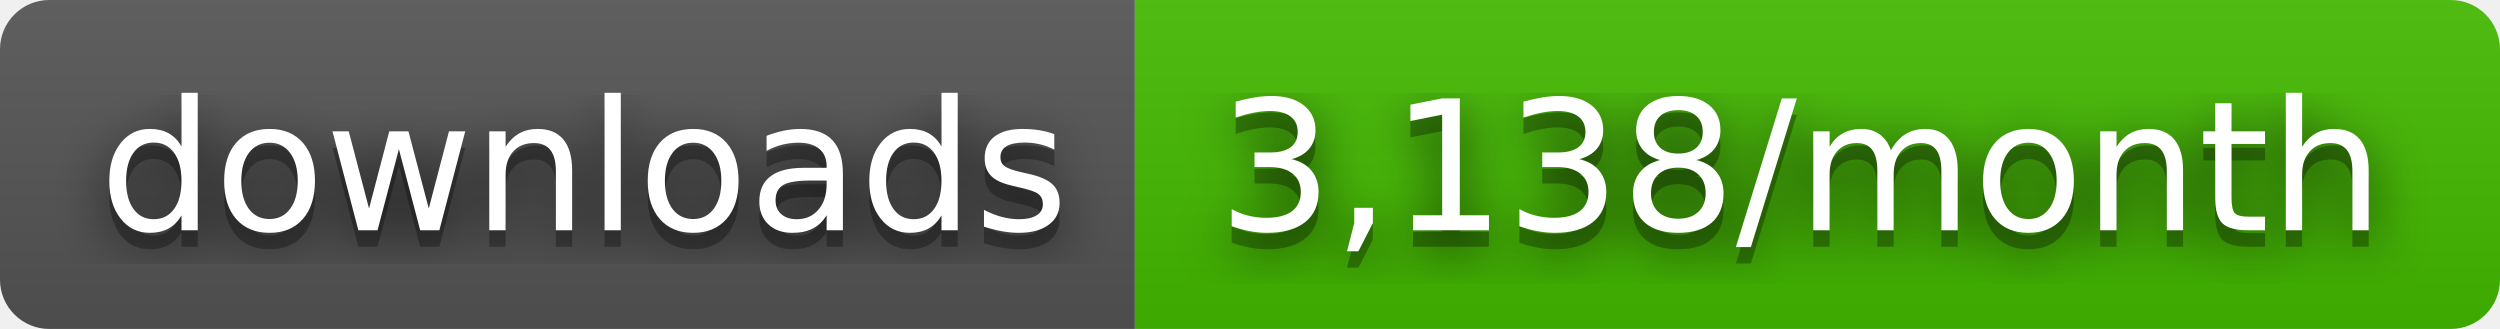
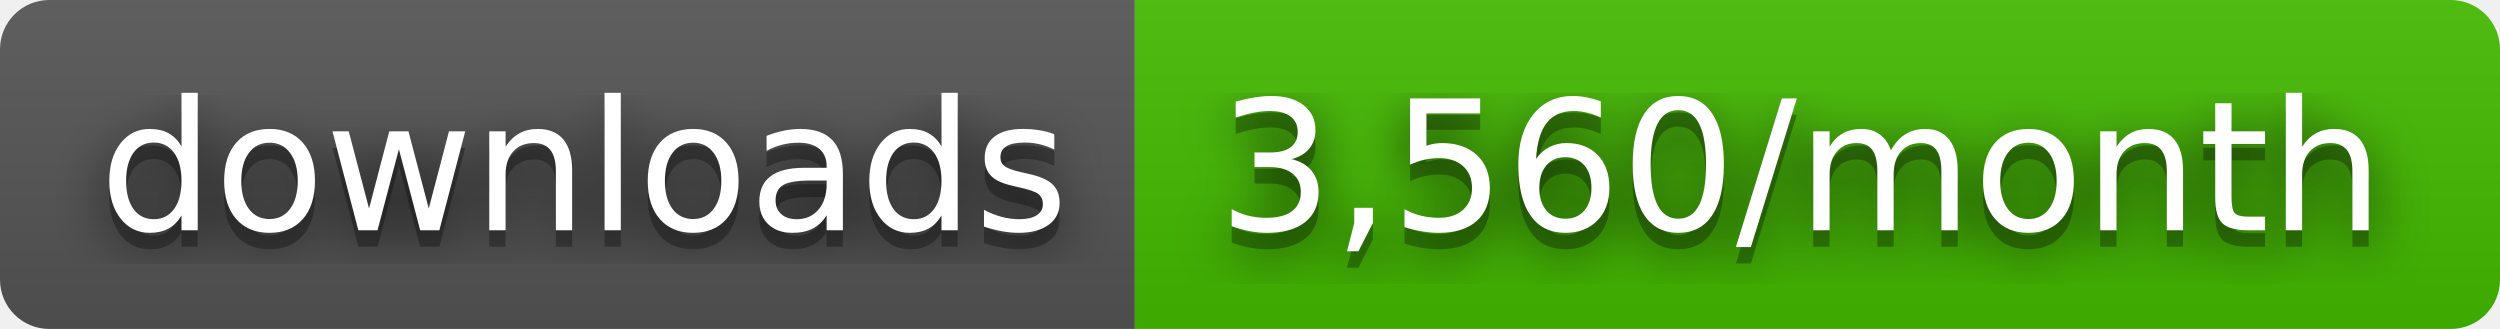
- <svg xmlns="http://www.w3.org/2000/svg" width="152" height="20" role="img" aria-label="downloads: 3,138/month">
+ <svg xmlns="http://www.w3.org/2000/svg" width="152" height="20" role="img" aria-label="downloads: 3,560/month">
  <filter id="blur">
    <feGaussianBlur stdDeviation="16" />
  </filter>
  <linearGradient id="s" x2="0" y2="100%">
    <stop offset="0" stop-color="#bbb" stop-opacity=".1" />
    <stop offset="1" stop-opacity=".1" />
  </linearGradient>
  <clipPath id="r">
    <rect width="152" height="20" rx="3" />
  </clipPath>
  <g clip-path="url(#r)">
    <rect width="69" height="20" fill="#555" />
    <rect x="69" width="83" height="20" fill="#4b0" />
    <rect width="152" height="20" fill="url(#s)" />
  </g>
  <g fill="#fff" text-anchor="middle" font-family="Verdana,Geneva,DejaVu Sans,sans-serif" text-rendering="geometricPrecision" font-size="110">
    <g transform="scale(.1)">
      <g aria-hidden="true" fill="#010101">
        <text x="355" y="150" fill-opacity=".8" filter="url(#blur)" textLength="590">downloads</text>
        <text x="355" y="150" fill-opacity=".3" textLength="590">downloads</text>
      </g>
      <text x="355" y="140" textLength="590">downloads</text>
    </g>
    <g transform="scale(.1)">
      <g aria-hidden="true" fill="#010101">
-         <text x="1095" y="150" fill-opacity=".8" filter="url(#blur)" textLength="730">3,138/month</text>
-         <text x="1095" y="150" fill-opacity=".3" textLength="730">3,138/month</text>
+         <text x="1095" y="150" fill-opacity=".8" filter="url(#blur)" textLength="730">3,560/month</text>
+         <text x="1095" y="150" fill-opacity=".3" textLength="730">3,560/month</text>
      </g>
-       <text x="1095" y="140" textLength="730">3,138/month</text>
+       <text x="1095" y="140" textLength="730">3,560/month</text>
    </g>
  </g>
</svg>
